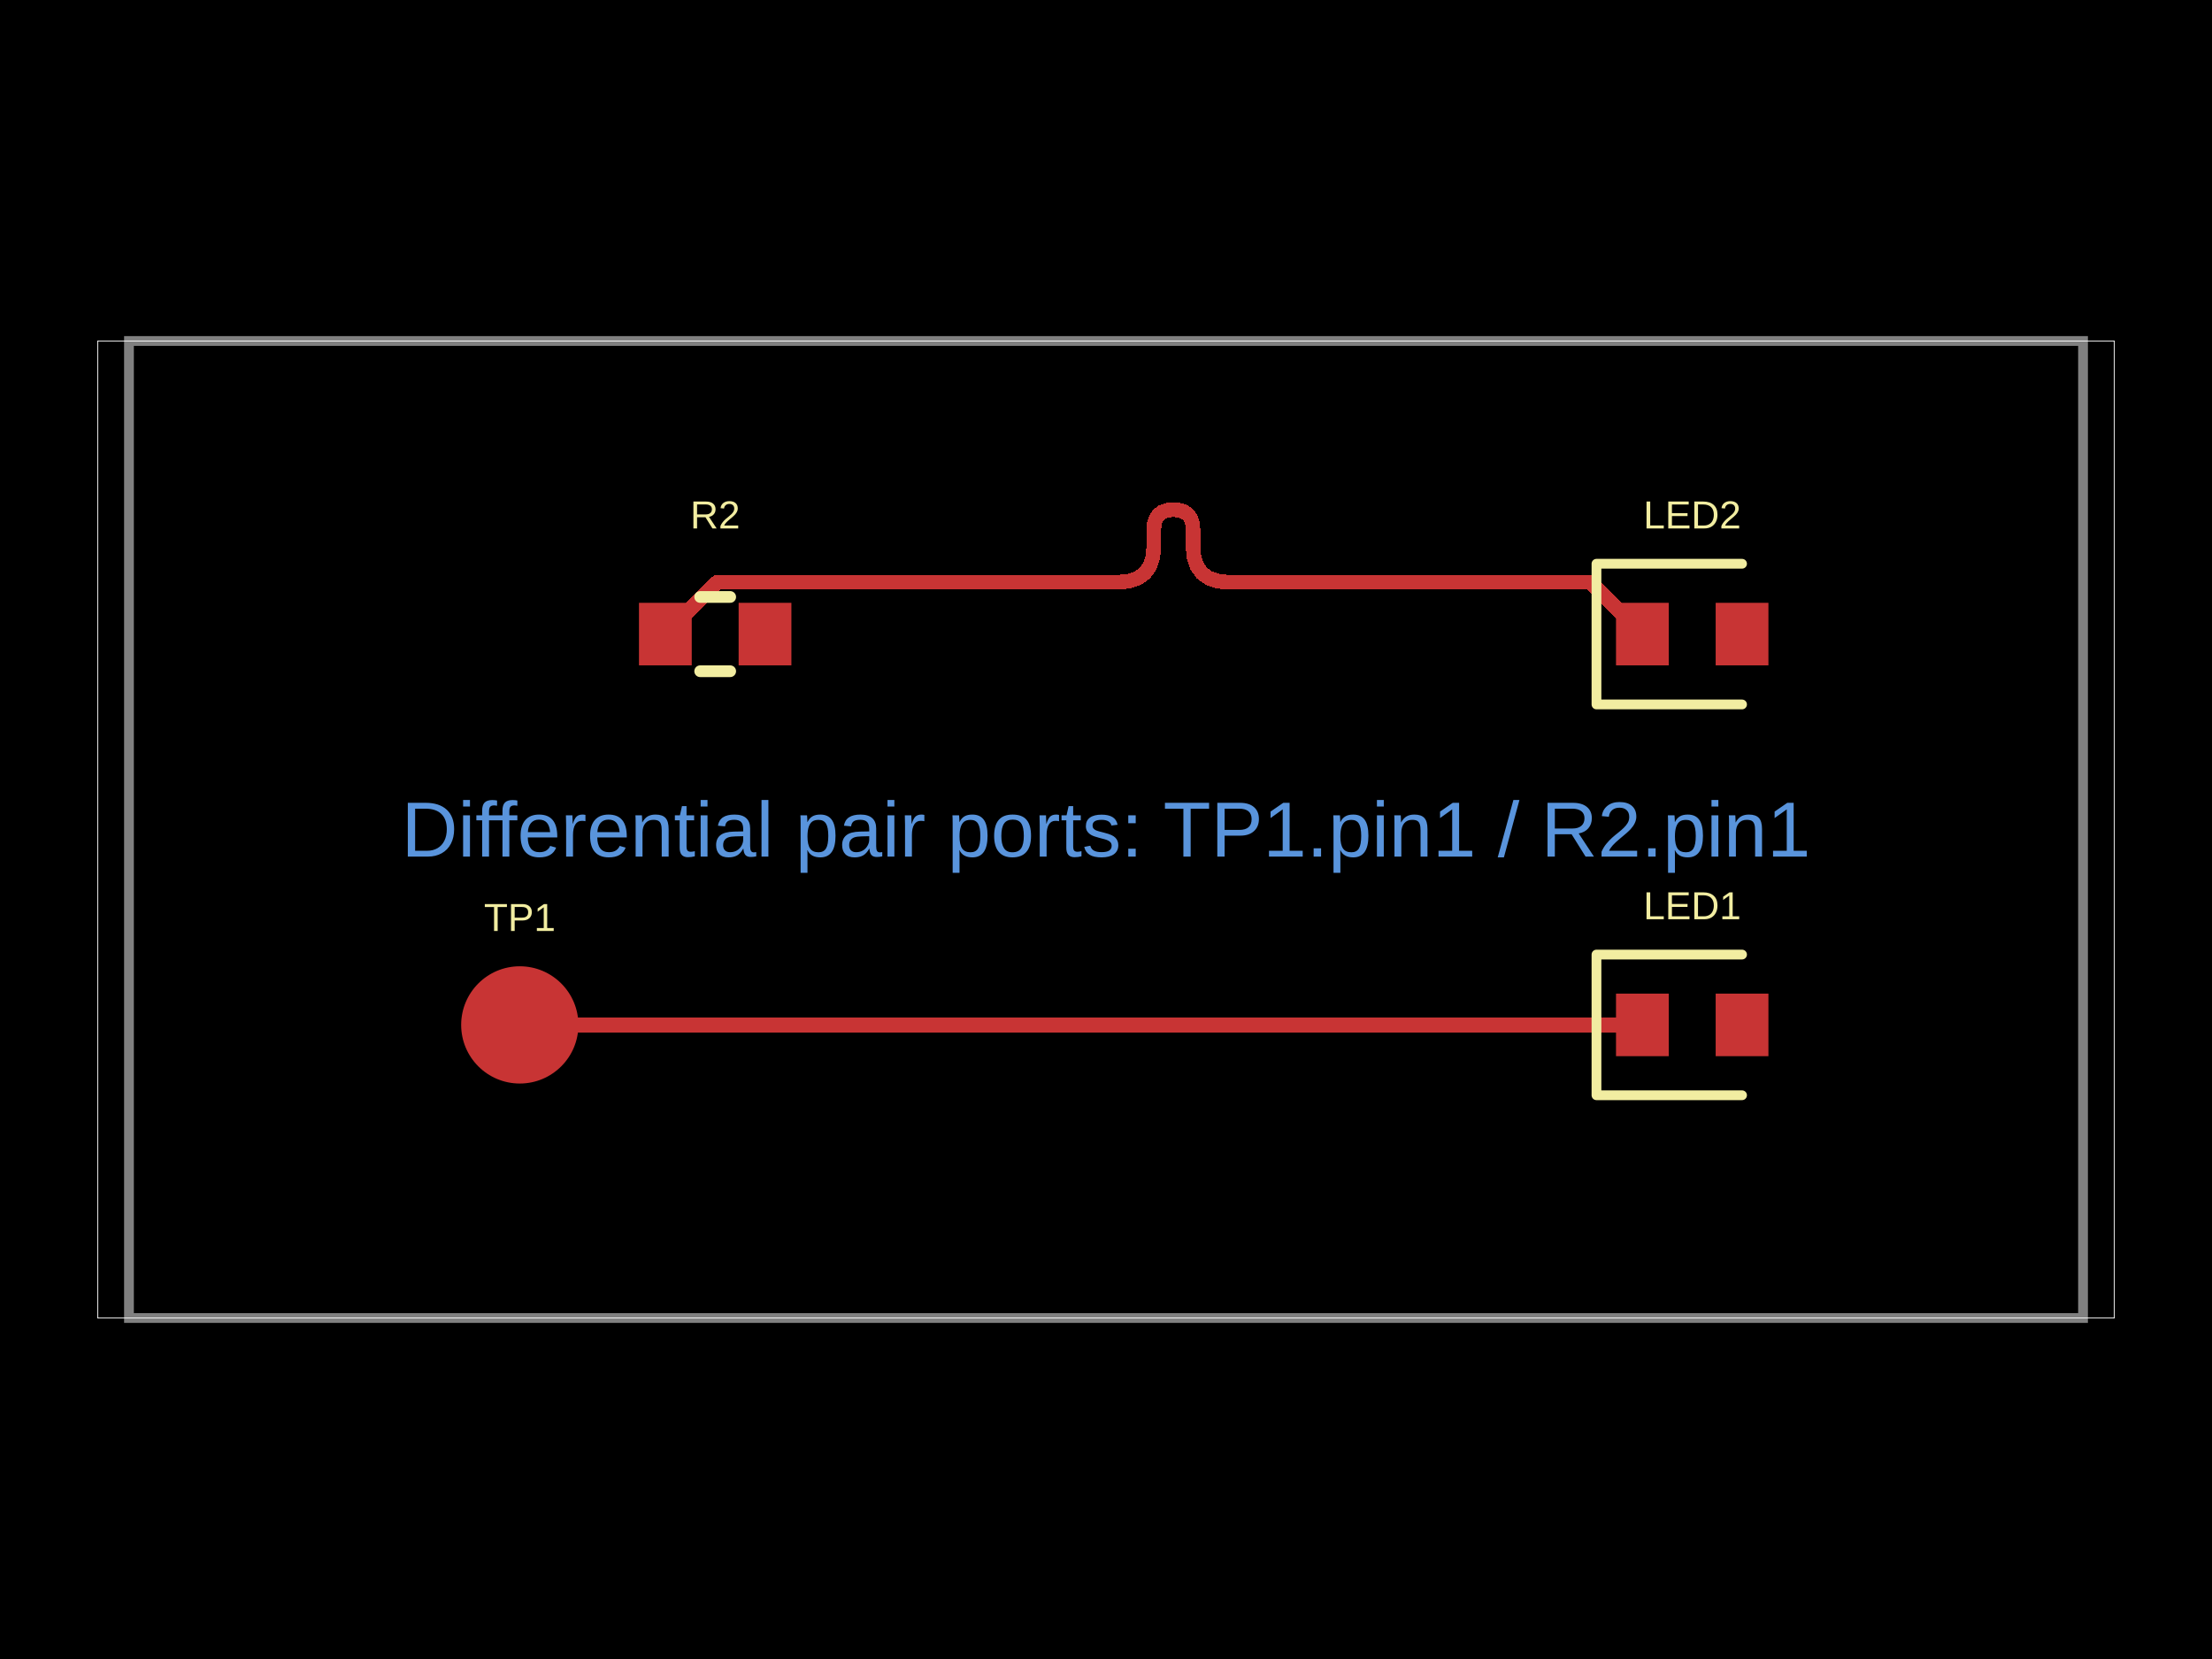
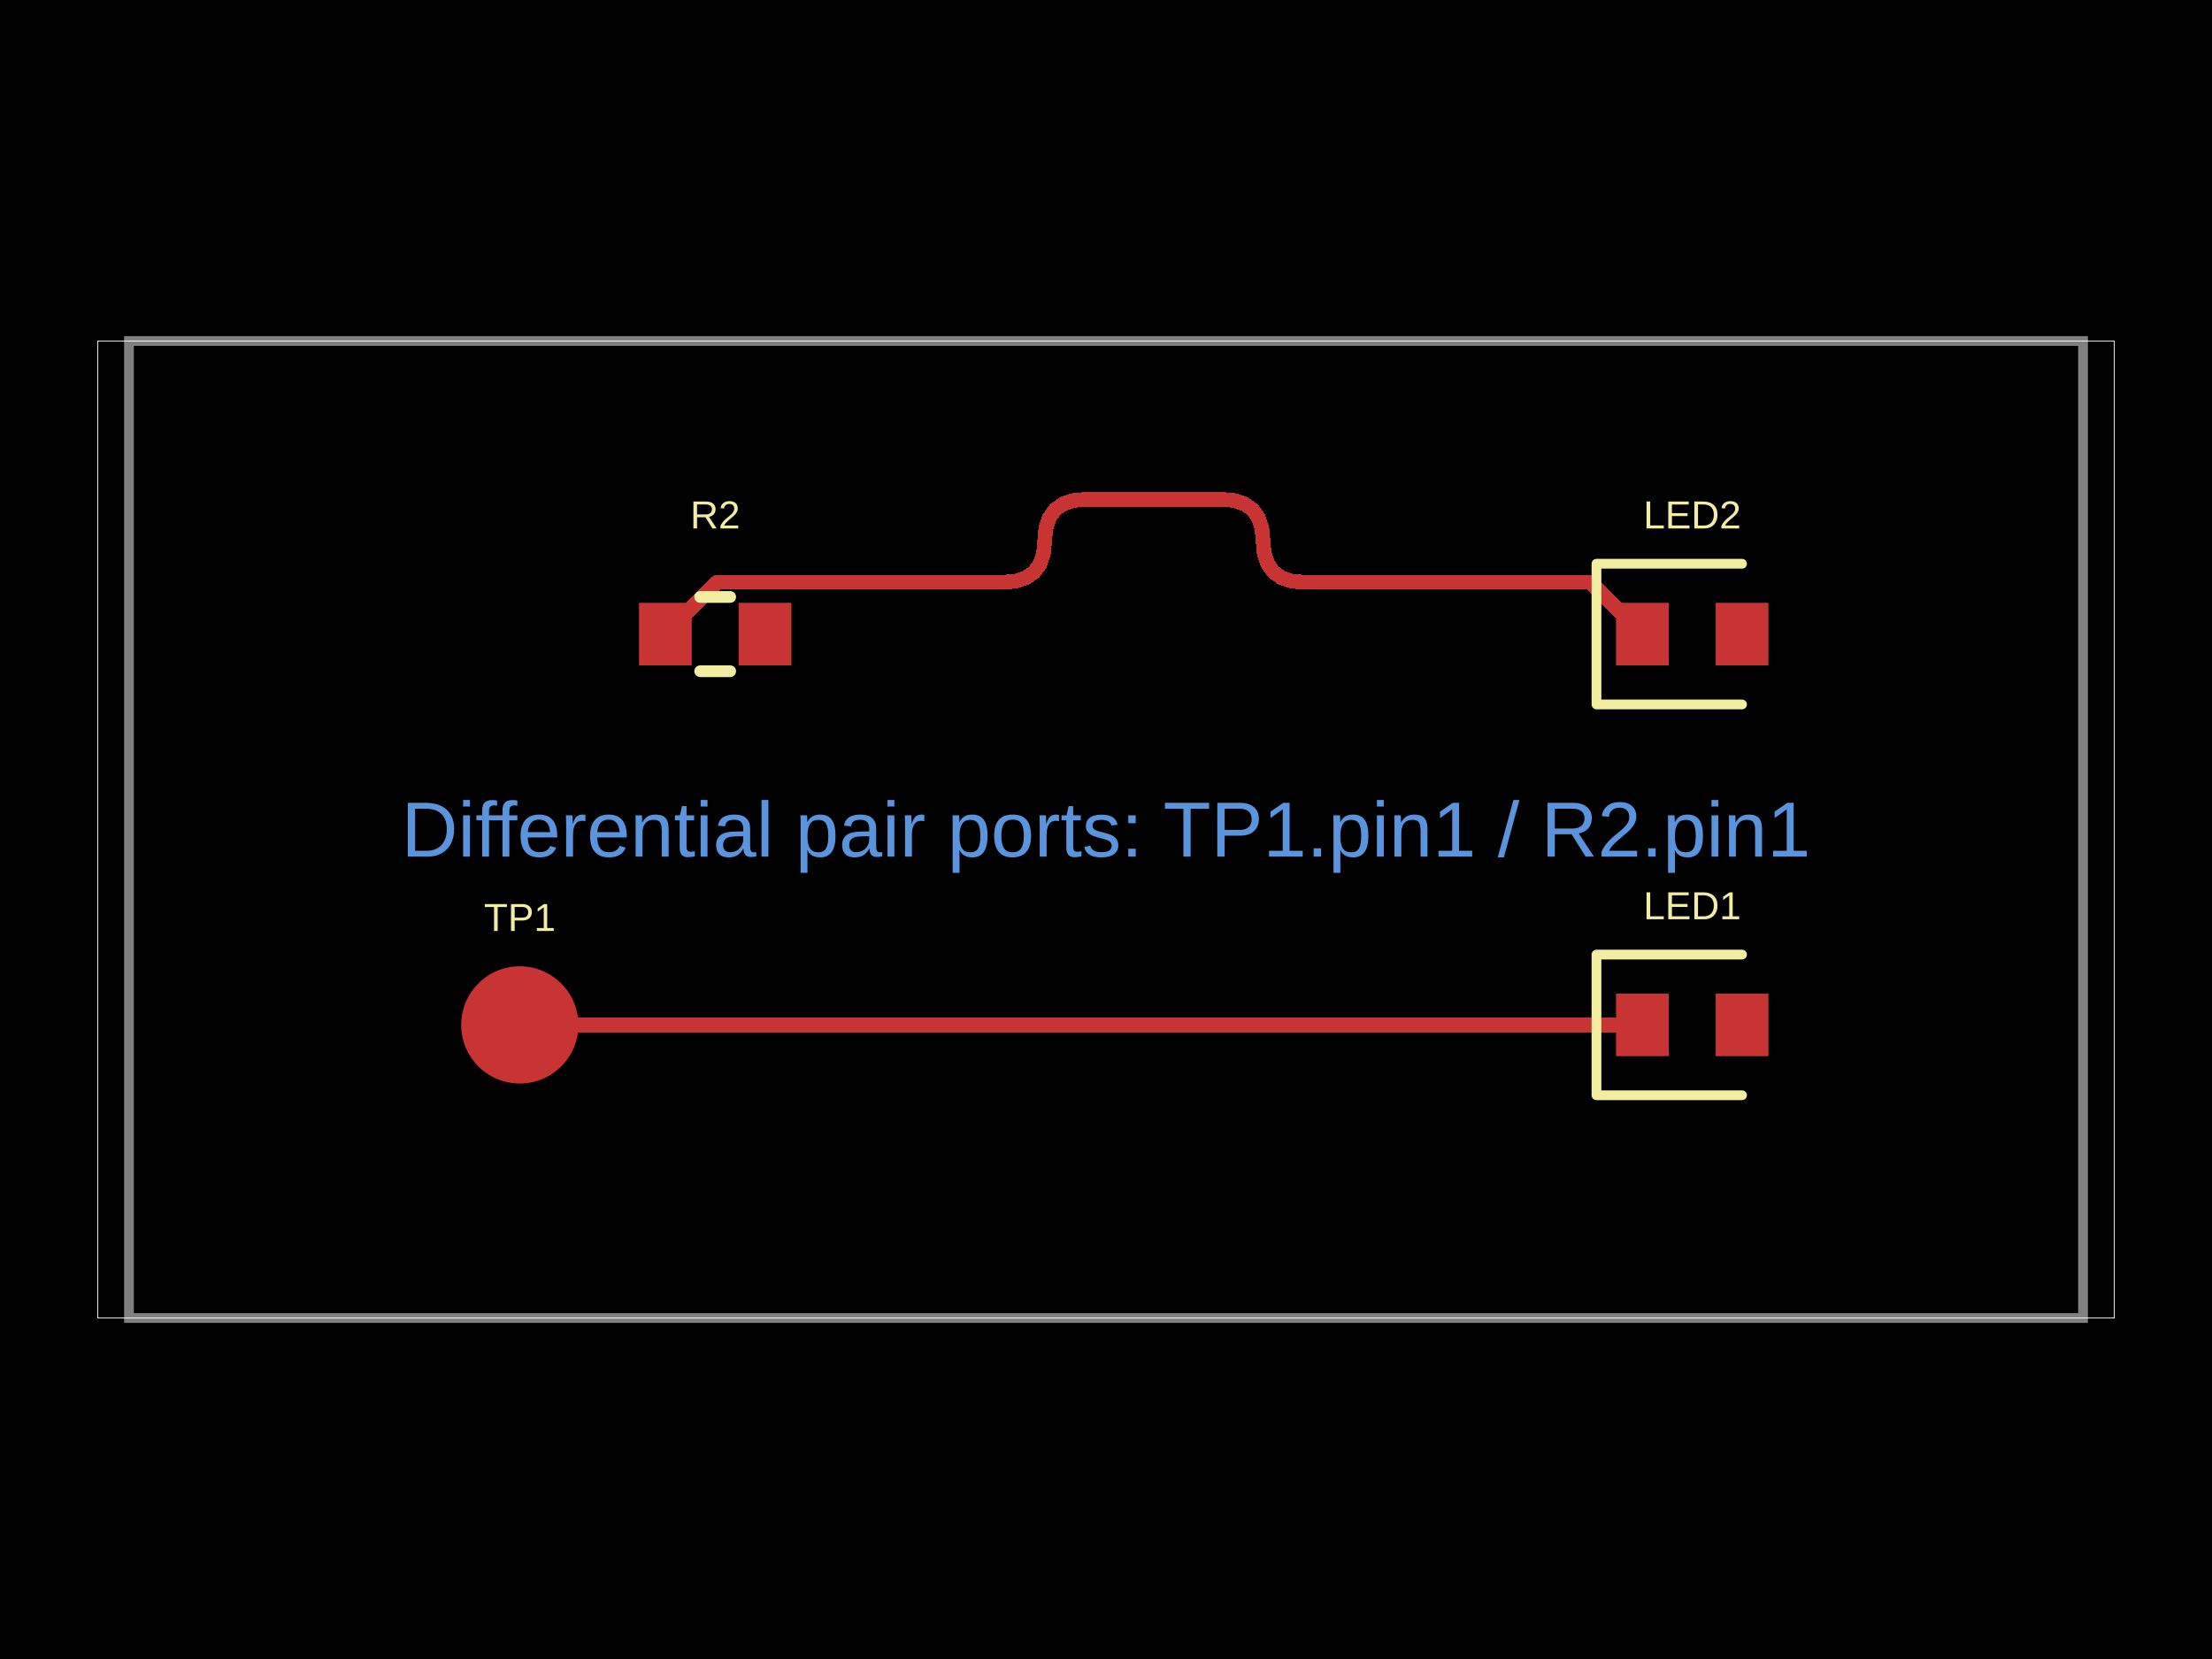
- <svg xmlns="http://www.w3.org/2000/svg" width="800" height="600" data-software-used-string="@tscircuit/core@0.0.1461">
+ <svg xmlns="http://www.w3.org/2000/svg" width="800" height="600" data-software-used-string="@tscircuit/core@0.0.1465">
  <style />
  <rect class="boundary" x="0" y="0" fill="#000" width="800" height="600" data-type="pcb_background" data-pcb-layer="global" />
  <rect class="pcb-boundary" fill="none" stroke="#fff" stroke-width="0.3" x="35.336" y="123.322" width="729.329" height="353.357" data-type="pcb_boundary" data-pcb-layer="global" />
  <path class="pcb-board" d="M 46.643 476.678 L 753.357 476.678 L 753.357 123.322 L 46.643 123.322 Z" fill="none" stroke="rgba(255, 255, 255, 0.5)" stroke-width="3.534" data-type="pcb_board" data-pcb-layer="board" />
  <circle class="pcb-pad" fill="rgb(200, 52, 52)" cx="187.986" cy="370.671" r="21.201" data-type="pcb_smtpad" data-pcb-layer="top" data-pad-name="TP1.pin1" />
  <rect class="pcb-pad" fill="rgb(200, 52, 52)" x="231.095" y="218.021" width="19.081" height="22.615" data-type="pcb_smtpad" data-pcb-layer="top" data-pad-name="R2.pin1" />
  <rect class="pcb-pad" fill="rgb(200, 52, 52)" x="267.138" y="218.021" width="19.081" height="22.615" data-type="pcb_smtpad" data-pcb-layer="top" data-pad-name="R2.pin2" />
  <rect class="pcb-pad" fill="rgb(200, 52, 52)" x="584.452" y="359.364" width="19.081" height="22.615" data-type="pcb_smtpad" data-pcb-layer="top" data-pad-name="LED1.pin1" />
  <rect class="pcb-pad" fill="rgb(200, 52, 52)" x="620.495" y="359.364" width="19.081" height="22.615" data-type="pcb_smtpad" data-pcb-layer="top" data-pad-name="LED1.pin2" />
  <rect class="pcb-pad" fill="rgb(200, 52, 52)" x="584.452" y="218.021" width="19.081" height="22.615" data-type="pcb_smtpad" data-pcb-layer="top" data-pad-name="LED2.pin1" />
  <rect class="pcb-pad" fill="rgb(200, 52, 52)" x="620.495" y="218.021" width="19.081" height="22.615" data-type="pcb_smtpad" data-pcb-layer="top" data-pad-name="LED2.pin2" />
  <path class="pcb-trace" stroke="rgb(200, 52, 52)" fill="none" d="M 240.636 229.329 L 259.369 210.596" stroke-width="5.3" stroke-linecap="round" stroke-linejoin="round" shape-rendering="crispEdges" data-type="pcb_trace" data-pcb-layer="top" />
-   <path class="pcb-trace" stroke="rgb(200, 52, 52)" fill="none" d="M 259.369 210.596 L 404.179 210.596" stroke-width="5.3" stroke-linecap="round" stroke-linejoin="round" shape-rendering="crispEdges" data-type="pcb_trace" data-pcb-layer="top" />
-   <path class="pcb-trace" stroke="rgb(200, 52, 52)" fill="none" d="M 404.179 210.596 L 408.192 210.231" stroke-width="5.3" stroke-linecap="round" stroke-linejoin="round" shape-rendering="crispEdges" data-type="pcb_trace" data-pcb-layer="top" />
-   <path class="pcb-trace" stroke="rgb(200, 52, 52)" fill="none" d="M 408.192 210.231 L 411.476 209.136" stroke-width="5.3" stroke-linecap="round" stroke-linejoin="round" shape-rendering="crispEdges" data-type="pcb_trace" data-pcb-layer="top" />
-   <path class="pcb-trace" stroke="rgb(200, 52, 52)" fill="none" d="M 411.476 209.136 L 414.031 207.312" stroke-width="5.3" stroke-linecap="round" stroke-linejoin="round" shape-rendering="crispEdges" data-type="pcb_trace" data-pcb-layer="top" />
-   <path class="pcb-trace" stroke="rgb(200, 52, 52)" fill="none" d="M 414.031 207.312 L 415.855 204.758" stroke-width="5.3" stroke-linecap="round" stroke-linejoin="round" shape-rendering="crispEdges" data-type="pcb_trace" data-pcb-layer="top" />
-   <path class="pcb-trace" stroke="rgb(200, 52, 52)" fill="none" d="M 415.855 204.758 L 416.95 201.474" stroke-width="5.3" stroke-linecap="round" stroke-linejoin="round" shape-rendering="crispEdges" data-type="pcb_trace" data-pcb-layer="top" />
-   <path class="pcb-trace" stroke="rgb(200, 52, 52)" fill="none" d="M 416.95 201.474 L 417.314 197.46" stroke-width="5.3" stroke-linecap="round" stroke-linejoin="round" shape-rendering="crispEdges" data-type="pcb_trace" data-pcb-layer="top" />
-   <path class="pcb-trace" stroke="rgb(200, 52, 52)" fill="none" d="M 417.314 197.46 L 417.314 191.392" stroke-width="5.3" stroke-linecap="round" stroke-linejoin="round" shape-rendering="crispEdges" data-type="pcb_trace" data-pcb-layer="top" />
-   <path class="pcb-trace" stroke="rgb(200, 52, 52)" fill="none" d="M 417.314 191.392 L 417.511 189.232" stroke-width="5.3" stroke-linecap="round" stroke-linejoin="round" shape-rendering="crispEdges" data-type="pcb_trace" data-pcb-layer="top" />
-   <path class="pcb-trace" stroke="rgb(200, 52, 52)" fill="none" d="M 417.511 189.232 L 418.1 187.465" stroke-width="5.3" stroke-linecap="round" stroke-linejoin="round" shape-rendering="crispEdges" data-type="pcb_trace" data-pcb-layer="top" />
-   <path class="pcb-trace" stroke="rgb(200, 52, 52)" fill="none" d="M 418.1 187.465 L 419.081 186.091" stroke-width="5.3" stroke-linecap="round" stroke-linejoin="round" shape-rendering="crispEdges" data-type="pcb_trace" data-pcb-layer="top" />
-   <path class="pcb-trace" stroke="rgb(200, 52, 52)" fill="none" d="M 419.081 186.091 L 420.455 185.11" stroke-width="5.3" stroke-linecap="round" stroke-linejoin="round" shape-rendering="crispEdges" data-type="pcb_trace" data-pcb-layer="top" />
-   <path class="pcb-trace" stroke="rgb(200, 52, 52)" fill="none" d="M 420.455 185.11 L 422.222 184.521" stroke-width="5.3" stroke-linecap="round" stroke-linejoin="round" shape-rendering="crispEdges" data-type="pcb_trace" data-pcb-layer="top" />
-   <path class="pcb-trace" stroke="rgb(200, 52, 52)" fill="none" d="M 422.222 184.521 L 424.382 184.324" stroke-width="5.3" stroke-linecap="round" stroke-linejoin="round" shape-rendering="crispEdges" data-type="pcb_trace" data-pcb-layer="top" />
-   <path class="pcb-trace" stroke="rgb(200, 52, 52)" fill="none" d="M 424.382 184.324 L 426.541 184.521" stroke-width="5.3" stroke-linecap="round" stroke-linejoin="round" shape-rendering="crispEdges" data-type="pcb_trace" data-pcb-layer="top" />
-   <path class="pcb-trace" stroke="rgb(200, 52, 52)" fill="none" d="M 426.541 184.521 L 428.308 185.11" stroke-width="5.3" stroke-linecap="round" stroke-linejoin="round" shape-rendering="crispEdges" data-type="pcb_trace" data-pcb-layer="top" />
-   <path class="pcb-trace" stroke="rgb(200, 52, 52)" fill="none" d="M 428.308 185.11 L 429.682 186.091" stroke-width="5.3" stroke-linecap="round" stroke-linejoin="round" shape-rendering="crispEdges" data-type="pcb_trace" data-pcb-layer="top" />
-   <path class="pcb-trace" stroke="rgb(200, 52, 52)" fill="none" d="M 429.682 186.091 L 430.664 187.465" stroke-width="5.3" stroke-linecap="round" stroke-linejoin="round" shape-rendering="crispEdges" data-type="pcb_trace" data-pcb-layer="top" />
-   <path class="pcb-trace" stroke="rgb(200, 52, 52)" fill="none" d="M 430.664 187.465 L 431.252 189.232" stroke-width="5.3" stroke-linecap="round" stroke-linejoin="round" shape-rendering="crispEdges" data-type="pcb_trace" data-pcb-layer="top" />
-   <path class="pcb-trace" stroke="rgb(200, 52, 52)" fill="none" d="M 431.252 189.232 L 431.449 191.392" stroke-width="5.3" stroke-linecap="round" stroke-linejoin="round" shape-rendering="crispEdges" data-type="pcb_trace" data-pcb-layer="top" />
-   <path class="pcb-trace" stroke="rgb(200, 52, 52)" fill="none" d="M 431.449 191.392 L 431.449 197.46" stroke-width="5.3" stroke-linecap="round" stroke-linejoin="round" shape-rendering="crispEdges" data-type="pcb_trace" data-pcb-layer="top" />
-   <path class="pcb-trace" stroke="rgb(200, 52, 52)" fill="none" d="M 431.449 197.46 L 431.814 201.474" stroke-width="5.3" stroke-linecap="round" stroke-linejoin="round" shape-rendering="crispEdges" data-type="pcb_trace" data-pcb-layer="top" />
-   <path class="pcb-trace" stroke="rgb(200, 52, 52)" fill="none" d="M 431.814 201.474 L 432.908 204.758" stroke-width="5.3" stroke-linecap="round" stroke-linejoin="round" shape-rendering="crispEdges" data-type="pcb_trace" data-pcb-layer="top" />
-   <path class="pcb-trace" stroke="rgb(200, 52, 52)" fill="none" d="M 432.908 204.758 L 434.733 207.312" stroke-width="5.3" stroke-linecap="round" stroke-linejoin="round" shape-rendering="crispEdges" data-type="pcb_trace" data-pcb-layer="top" />
-   <path class="pcb-trace" stroke="rgb(200, 52, 52)" fill="none" d="M 434.733 207.312 L 437.287 209.136" stroke-width="5.3" stroke-linecap="round" stroke-linejoin="round" shape-rendering="crispEdges" data-type="pcb_trace" data-pcb-layer="top" />
-   <path class="pcb-trace" stroke="rgb(200, 52, 52)" fill="none" d="M 437.287 209.136 L 440.571 210.231" stroke-width="5.3" stroke-linecap="round" stroke-linejoin="round" shape-rendering="crispEdges" data-type="pcb_trace" data-pcb-layer="top" />
-   <path class="pcb-trace" stroke="rgb(200, 52, 52)" fill="none" d="M 440.571 210.231 L 444.584 210.596" stroke-width="5.3" stroke-linecap="round" stroke-linejoin="round" shape-rendering="crispEdges" data-type="pcb_trace" data-pcb-layer="top" />
-   <path class="pcb-trace" stroke="rgb(200, 52, 52)" fill="none" d="M 444.584 210.596 L 575.26 210.596" stroke-width="5.3" stroke-linecap="round" stroke-linejoin="round" shape-rendering="crispEdges" data-type="pcb_trace" data-pcb-layer="top" />
+   <path class="pcb-trace" stroke="rgb(200, 52, 52)" fill="none" d="M 259.369 210.596 L 362.821 210.596" stroke-width="5.3" stroke-linecap="round" stroke-linejoin="round" shape-rendering="crispEdges" data-type="pcb_trace" data-pcb-layer="top" />
+   <path class="pcb-trace" stroke="rgb(200, 52, 52)" fill="none" d="M 362.821 210.596 L 367.407 210.179" stroke-width="5.3" stroke-linecap="round" stroke-linejoin="round" shape-rendering="crispEdges" data-type="pcb_trace" data-pcb-layer="top" />
+   <path class="pcb-trace" stroke="rgb(200, 52, 52)" fill="none" d="M 367.407 210.179 L 371.158 208.928" stroke-width="5.3" stroke-linecap="round" stroke-linejoin="round" shape-rendering="crispEdges" data-type="pcb_trace" data-pcb-layer="top" />
+   <path class="pcb-trace" stroke="rgb(200, 52, 52)" fill="none" d="M 371.158 208.928 L 374.076 206.844" stroke-width="5.3" stroke-linecap="round" stroke-linejoin="round" shape-rendering="crispEdges" data-type="pcb_trace" data-pcb-layer="top" />
+   <path class="pcb-trace" stroke="rgb(200, 52, 52)" fill="none" d="M 374.076 206.844 L 376.161 203.926" stroke-width="5.3" stroke-linecap="round" stroke-linejoin="round" shape-rendering="crispEdges" data-type="pcb_trace" data-pcb-layer="top" />
+   <path class="pcb-trace" stroke="rgb(200, 52, 52)" fill="none" d="M 376.161 203.926 L 377.411 200.175" stroke-width="5.3" stroke-linecap="round" stroke-linejoin="round" shape-rendering="crispEdges" data-type="pcb_trace" data-pcb-layer="top" />
+   <path class="pcb-trace" stroke="rgb(200, 52, 52)" fill="none" d="M 377.411 200.175 L 377.828 195.589" stroke-width="5.3" stroke-linecap="round" stroke-linejoin="round" shape-rendering="crispEdges" data-type="pcb_trace" data-pcb-layer="top" />
+   <path class="pcb-trace" stroke="rgb(200, 52, 52)" fill="none" d="M 377.828 195.589 L 378.245 191.004" stroke-width="5.3" stroke-linecap="round" stroke-linejoin="round" shape-rendering="crispEdges" data-type="pcb_trace" data-pcb-layer="top" />
+   <path class="pcb-trace" stroke="rgb(200, 52, 52)" fill="none" d="M 378.245 191.004 L 379.495 187.252" stroke-width="5.3" stroke-linecap="round" stroke-linejoin="round" shape-rendering="crispEdges" data-type="pcb_trace" data-pcb-layer="top" />
+   <path class="pcb-trace" stroke="rgb(200, 52, 52)" fill="none" d="M 379.495 187.252 L 381.58 184.334" stroke-width="5.3" stroke-linecap="round" stroke-linejoin="round" shape-rendering="crispEdges" data-type="pcb_trace" data-pcb-layer="top" />
+   <path class="pcb-trace" stroke="rgb(200, 52, 52)" fill="none" d="M 381.58 184.334 L 384.498 182.25" stroke-width="5.3" stroke-linecap="round" stroke-linejoin="round" shape-rendering="crispEdges" data-type="pcb_trace" data-pcb-layer="top" />
+   <path class="pcb-trace" stroke="rgb(200, 52, 52)" fill="none" d="M 384.498 182.25 L 388.249 180.999" stroke-width="5.3" stroke-linecap="round" stroke-linejoin="round" shape-rendering="crispEdges" data-type="pcb_trace" data-pcb-layer="top" />
+   <path class="pcb-trace" stroke="rgb(200, 52, 52)" fill="none" d="M 388.249 180.999 L 392.835 180.583" stroke-width="5.3" stroke-linecap="round" stroke-linejoin="round" shape-rendering="crispEdges" data-type="pcb_trace" data-pcb-layer="top" />
+   <path class="pcb-trace" stroke="rgb(200, 52, 52)" fill="none" d="M 392.835 180.583 L 441.794 180.583" stroke-width="5.3" stroke-linecap="round" stroke-linejoin="round" shape-rendering="crispEdges" data-type="pcb_trace" data-pcb-layer="top" />
+   <path class="pcb-trace" stroke="rgb(200, 52, 52)" fill="none" d="M 441.794 180.583 L 446.38 180.999" stroke-width="5.3" stroke-linecap="round" stroke-linejoin="round" shape-rendering="crispEdges" data-type="pcb_trace" data-pcb-layer="top" />
+   <path class="pcb-trace" stroke="rgb(200, 52, 52)" fill="none" d="M 446.38 180.999 L 450.131 182.25" stroke-width="5.3" stroke-linecap="round" stroke-linejoin="round" shape-rendering="crispEdges" data-type="pcb_trace" data-pcb-layer="top" />
+   <path class="pcb-trace" stroke="rgb(200, 52, 52)" fill="none" d="M 450.131 182.25 L 453.049 184.334" stroke-width="5.3" stroke-linecap="round" stroke-linejoin="round" shape-rendering="crispEdges" data-type="pcb_trace" data-pcb-layer="top" />
+   <path class="pcb-trace" stroke="rgb(200, 52, 52)" fill="none" d="M 453.049 184.334 L 455.134 187.252" stroke-width="5.3" stroke-linecap="round" stroke-linejoin="round" shape-rendering="crispEdges" data-type="pcb_trace" data-pcb-layer="top" />
+   <path class="pcb-trace" stroke="rgb(200, 52, 52)" fill="none" d="M 455.134 187.252 L 456.384 191.004" stroke-width="5.3" stroke-linecap="round" stroke-linejoin="round" shape-rendering="crispEdges" data-type="pcb_trace" data-pcb-layer="top" />
+   <path class="pcb-trace" stroke="rgb(200, 52, 52)" fill="none" d="M 456.384 191.004 L 456.801 195.589" stroke-width="5.3" stroke-linecap="round" stroke-linejoin="round" shape-rendering="crispEdges" data-type="pcb_trace" data-pcb-layer="top" />
+   <path class="pcb-trace" stroke="rgb(200, 52, 52)" fill="none" d="M 456.801 195.589 L 457.218 200.175" stroke-width="5.3" stroke-linecap="round" stroke-linejoin="round" shape-rendering="crispEdges" data-type="pcb_trace" data-pcb-layer="top" />
+   <path class="pcb-trace" stroke="rgb(200, 52, 52)" fill="none" d="M 457.218 200.175 L 458.468 203.926" stroke-width="5.3" stroke-linecap="round" stroke-linejoin="round" shape-rendering="crispEdges" data-type="pcb_trace" data-pcb-layer="top" />
+   <path class="pcb-trace" stroke="rgb(200, 52, 52)" fill="none" d="M 458.468 203.926 L 460.553 206.844" stroke-width="5.3" stroke-linecap="round" stroke-linejoin="round" shape-rendering="crispEdges" data-type="pcb_trace" data-pcb-layer="top" />
+   <path class="pcb-trace" stroke="rgb(200, 52, 52)" fill="none" d="M 460.553 206.844 L 463.471 208.928" stroke-width="5.3" stroke-linecap="round" stroke-linejoin="round" shape-rendering="crispEdges" data-type="pcb_trace" data-pcb-layer="top" />
+   <path class="pcb-trace" stroke="rgb(200, 52, 52)" fill="none" d="M 463.471 208.928 L 467.222 210.179" stroke-width="5.3" stroke-linecap="round" stroke-linejoin="round" shape-rendering="crispEdges" data-type="pcb_trace" data-pcb-layer="top" />
+   <path class="pcb-trace" stroke="rgb(200, 52, 52)" fill="none" d="M 467.222 210.179 L 471.808 210.596" stroke-width="5.3" stroke-linecap="round" stroke-linejoin="round" shape-rendering="crispEdges" data-type="pcb_trace" data-pcb-layer="top" />
+   <path class="pcb-trace" stroke="rgb(200, 52, 52)" fill="none" d="M 471.808 210.596 L 575.26 210.596" stroke-width="5.3" stroke-linecap="round" stroke-linejoin="round" shape-rendering="crispEdges" data-type="pcb_trace" data-pcb-layer="top" />
  <path class="pcb-trace" stroke="rgb(200, 52, 52)" fill="none" d="M 575.26 210.596 L 593.993 229.329" stroke-width="5.3" stroke-linecap="round" stroke-linejoin="round" shape-rendering="crispEdges" data-type="pcb_trace" data-pcb-layer="top" />
  <path class="pcb-trace" stroke="rgb(200, 52, 52)" fill="none" d="M 187.986 370.671 L 593.993 370.671" stroke-width="5.3" stroke-linecap="round" stroke-linejoin="round" shape-rendering="crispEdges" data-type="pcb_trace" data-pcb-layer="top" />
  <text x="0" y="0" dx="0" dy="0" fill="#f2eda1" font-family="Arial, sans-serif" font-size="14.134" text-anchor="middle" dominant-baseline="central" transform="matrix(1,0,0,1,187.9859,331.8021)" class="pcb-silkscreen-text pcb-silkscreen-top" data-pcb-silkscreen-text-id="pcb_silkscreen_text_0" stroke="none" data-type="pcb_silkscreen_text" data-pcb-layer="top">TP1</text>
  <path class="pcb-silkscreen pcb-silkscreen-top" d="M 253.228 215.901 L 264.086 215.901" fill="none" stroke="#f2eda1" stroke-width="4.24" stroke-linecap="round" stroke-linejoin="round" data-pcb-component-id="pcb_component_1" data-pcb-silkscreen-path-id="pcb_silkscreen_path_0" data-type="pcb_silkscreen_path" data-pcb-layer="top" />
  <path class="pcb-silkscreen pcb-silkscreen-top" d="M 253.228 242.756 L 264.086 242.756" fill="none" stroke="#f2eda1" stroke-width="4.24" stroke-linecap="round" stroke-linejoin="round" data-pcb-component-id="pcb_component_1" data-pcb-silkscreen-path-id="pcb_silkscreen_path_1" data-type="pcb_silkscreen_path" data-pcb-layer="top" />
  <text x="0" y="0" dx="0" dy="0" fill="#f2eda1" font-family="Arial, sans-serif" font-size="14.134" text-anchor="middle" dominant-baseline="central" transform="matrix(1,0,0,1,258.6572,186.2191)" class="pcb-silkscreen-text pcb-silkscreen-top" data-pcb-silkscreen-text-id="pcb_silkscreen_text_1" stroke="none" data-type="pcb_silkscreen_text" data-pcb-layer="top">R2</text>
  <path class="pcb-silkscreen pcb-silkscreen-top" d="M 630.035 345.23 L 577.385 345.23 L 577.385 396.113 L 630.035 396.113" fill="none" stroke="#f2eda1" stroke-width="3.534" stroke-linecap="round" stroke-linejoin="round" data-pcb-component-id="pcb_component_2" data-pcb-silkscreen-path-id="pcb_silkscreen_path_2" data-type="pcb_silkscreen_path" data-pcb-layer="top" />
  <text x="0" y="0" dx="0" dy="0" fill="#f2eda1" font-family="Arial, sans-serif" font-size="14.134" text-anchor="middle" dominant-baseline="central" transform="matrix(1,0,0,1,612.0141,327.5618)" class="pcb-silkscreen-text pcb-silkscreen-top" data-pcb-silkscreen-text-id="pcb_silkscreen_text_2" stroke="none" data-type="pcb_silkscreen_text" data-pcb-layer="top">LED1</text>
  <path class="pcb-silkscreen pcb-silkscreen-top" d="M 630.035 203.887 L 577.385 203.887 L 577.385 254.77 L 630.035 254.77" fill="none" stroke="#f2eda1" stroke-width="3.534" stroke-linecap="round" stroke-linejoin="round" data-pcb-component-id="pcb_component_3" data-pcb-silkscreen-path-id="pcb_silkscreen_path_3" data-type="pcb_silkscreen_path" data-pcb-layer="top" />
  <text x="0" y="0" dx="0" dy="0" fill="#f2eda1" font-family="Arial, sans-serif" font-size="14.134" text-anchor="middle" dominant-baseline="central" transform="matrix(1,0,0,1,612.0141,186.2191)" class="pcb-silkscreen-text pcb-silkscreen-top" data-pcb-silkscreen-text-id="pcb_silkscreen_text_3" stroke="none" data-type="pcb_silkscreen_text" data-pcb-layer="top">LED2</text>
  <text x="400" y="300" fill="rgb(89, 148, 220)" font-family="Arial, sans-serif" font-size="28.269" text-anchor="middle" dominant-baseline="central" class="pcb-note-text" data-type="pcb_note_text" data-pcb-note-text-id="pcb_note_text_0" data-pcb-layer="overlay">Differential pair ports: TP1.pin1 / R2.pin1</text>
</svg>
